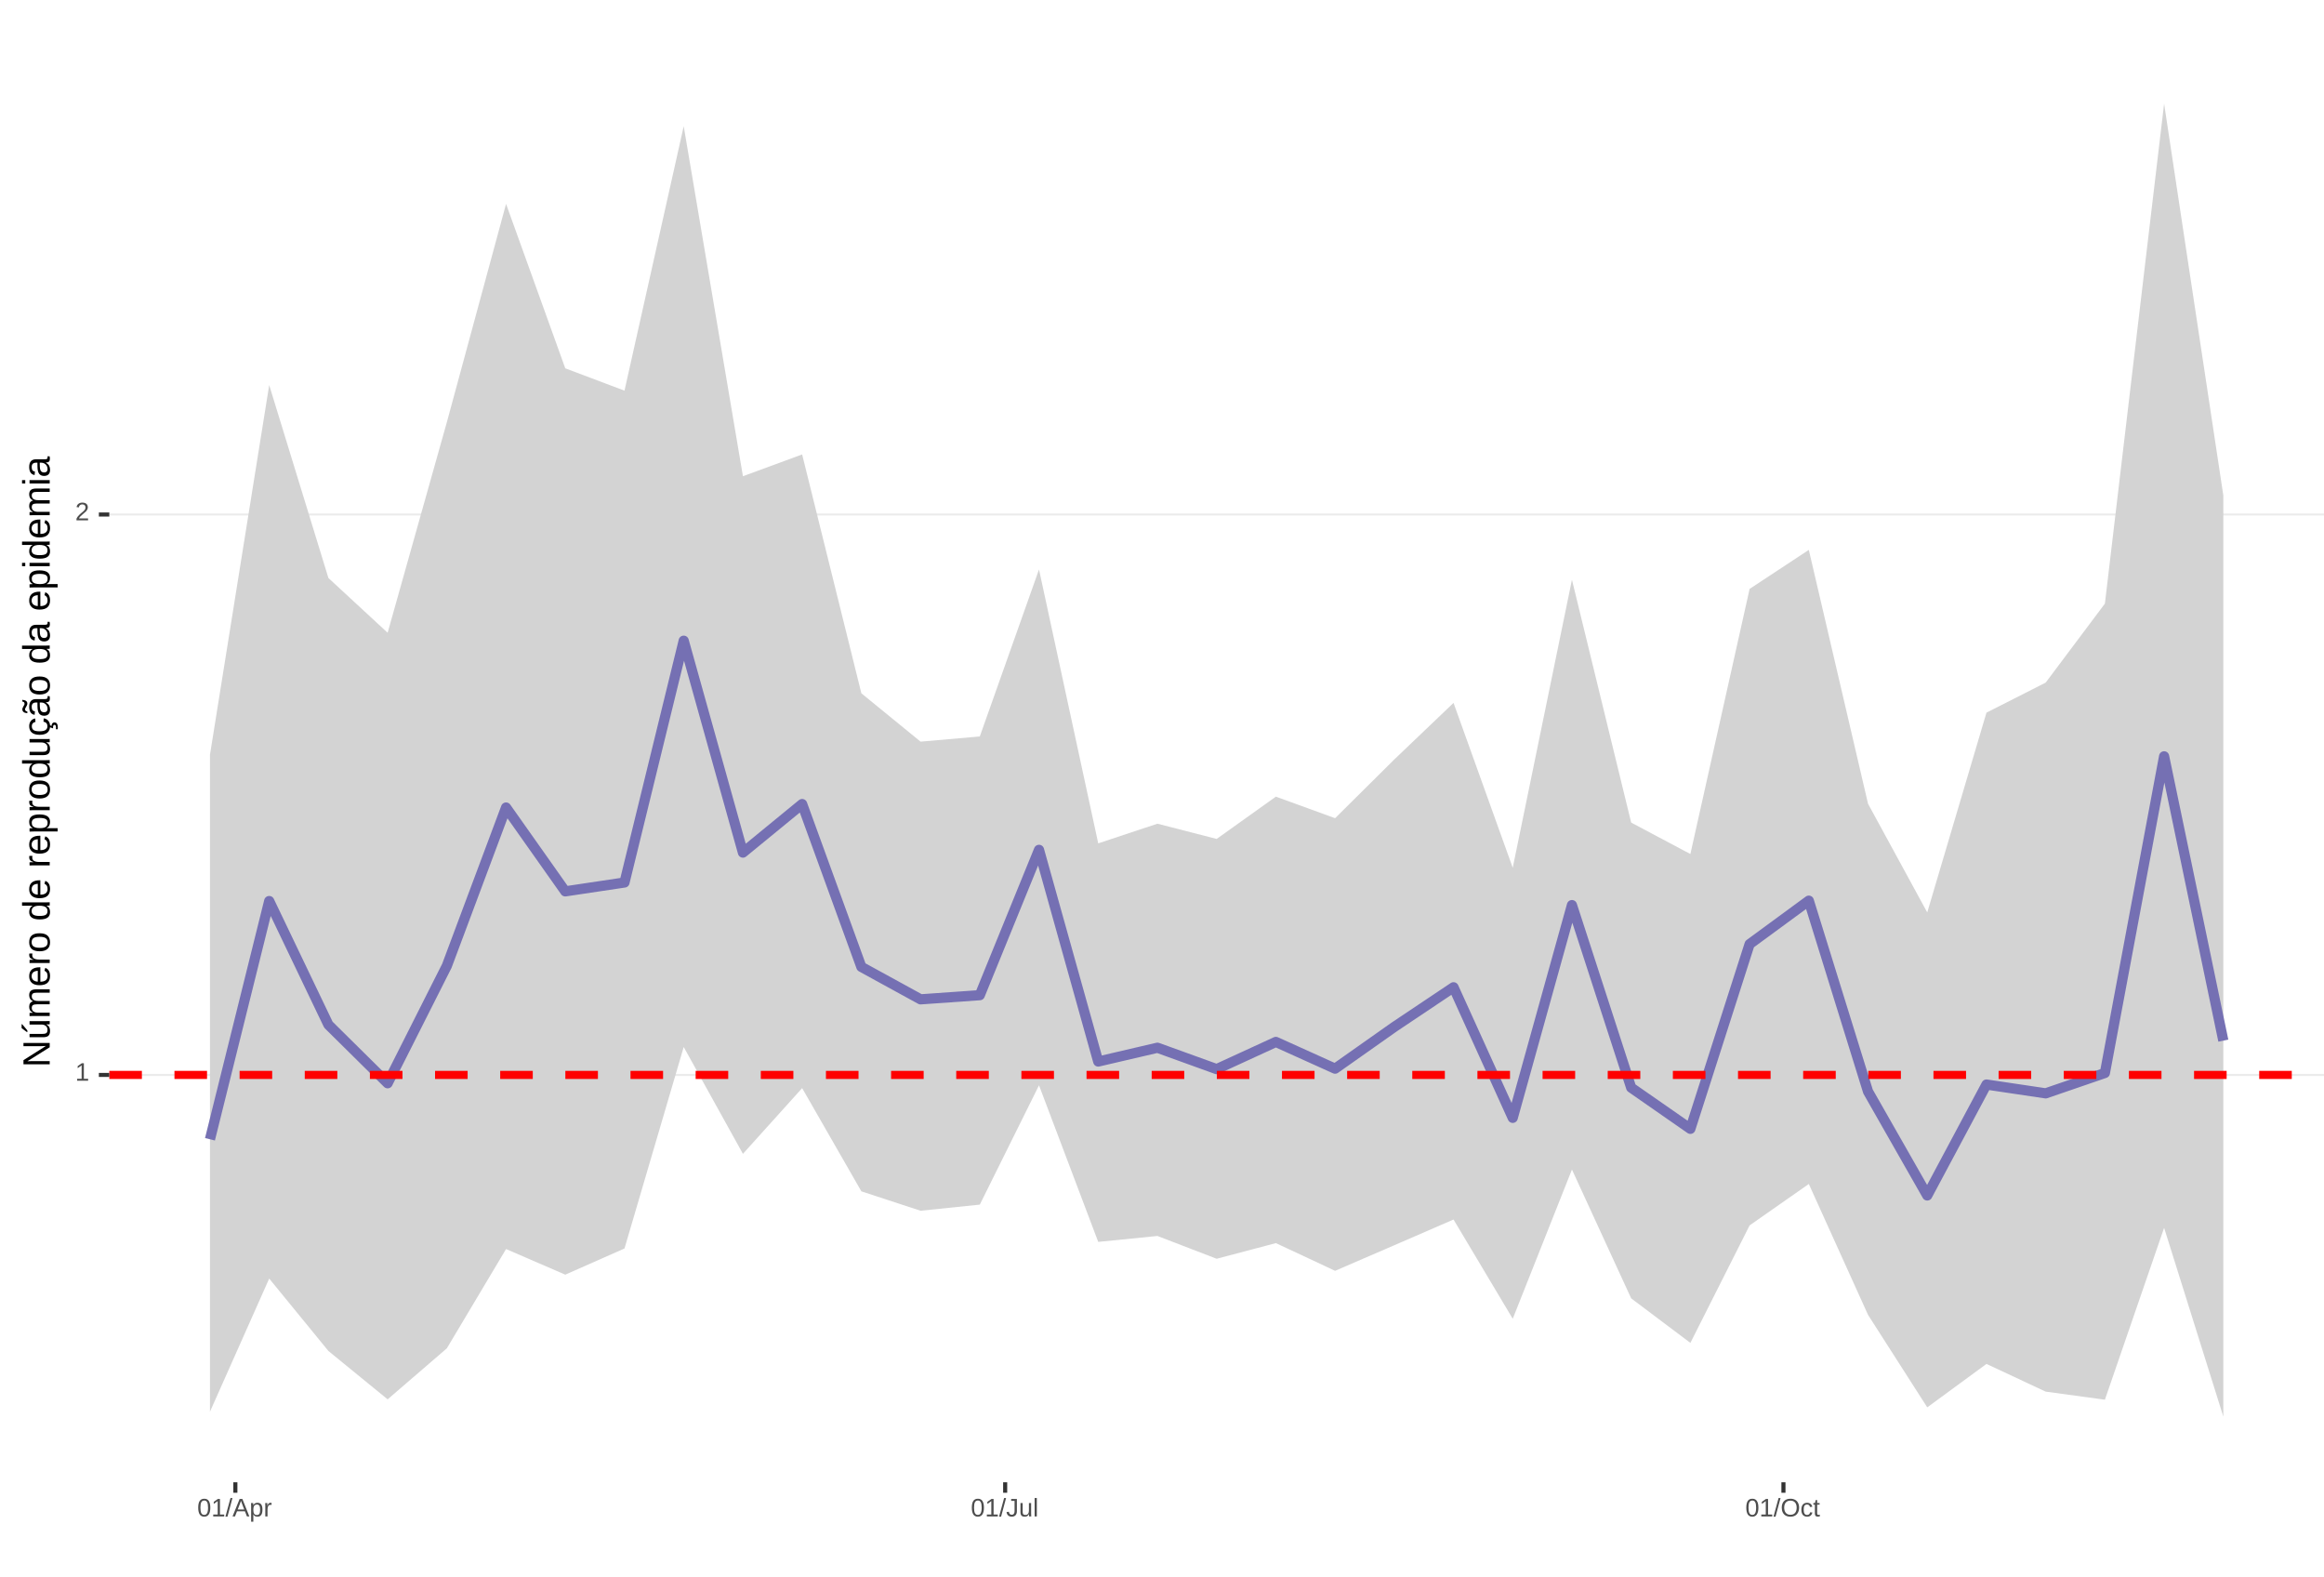
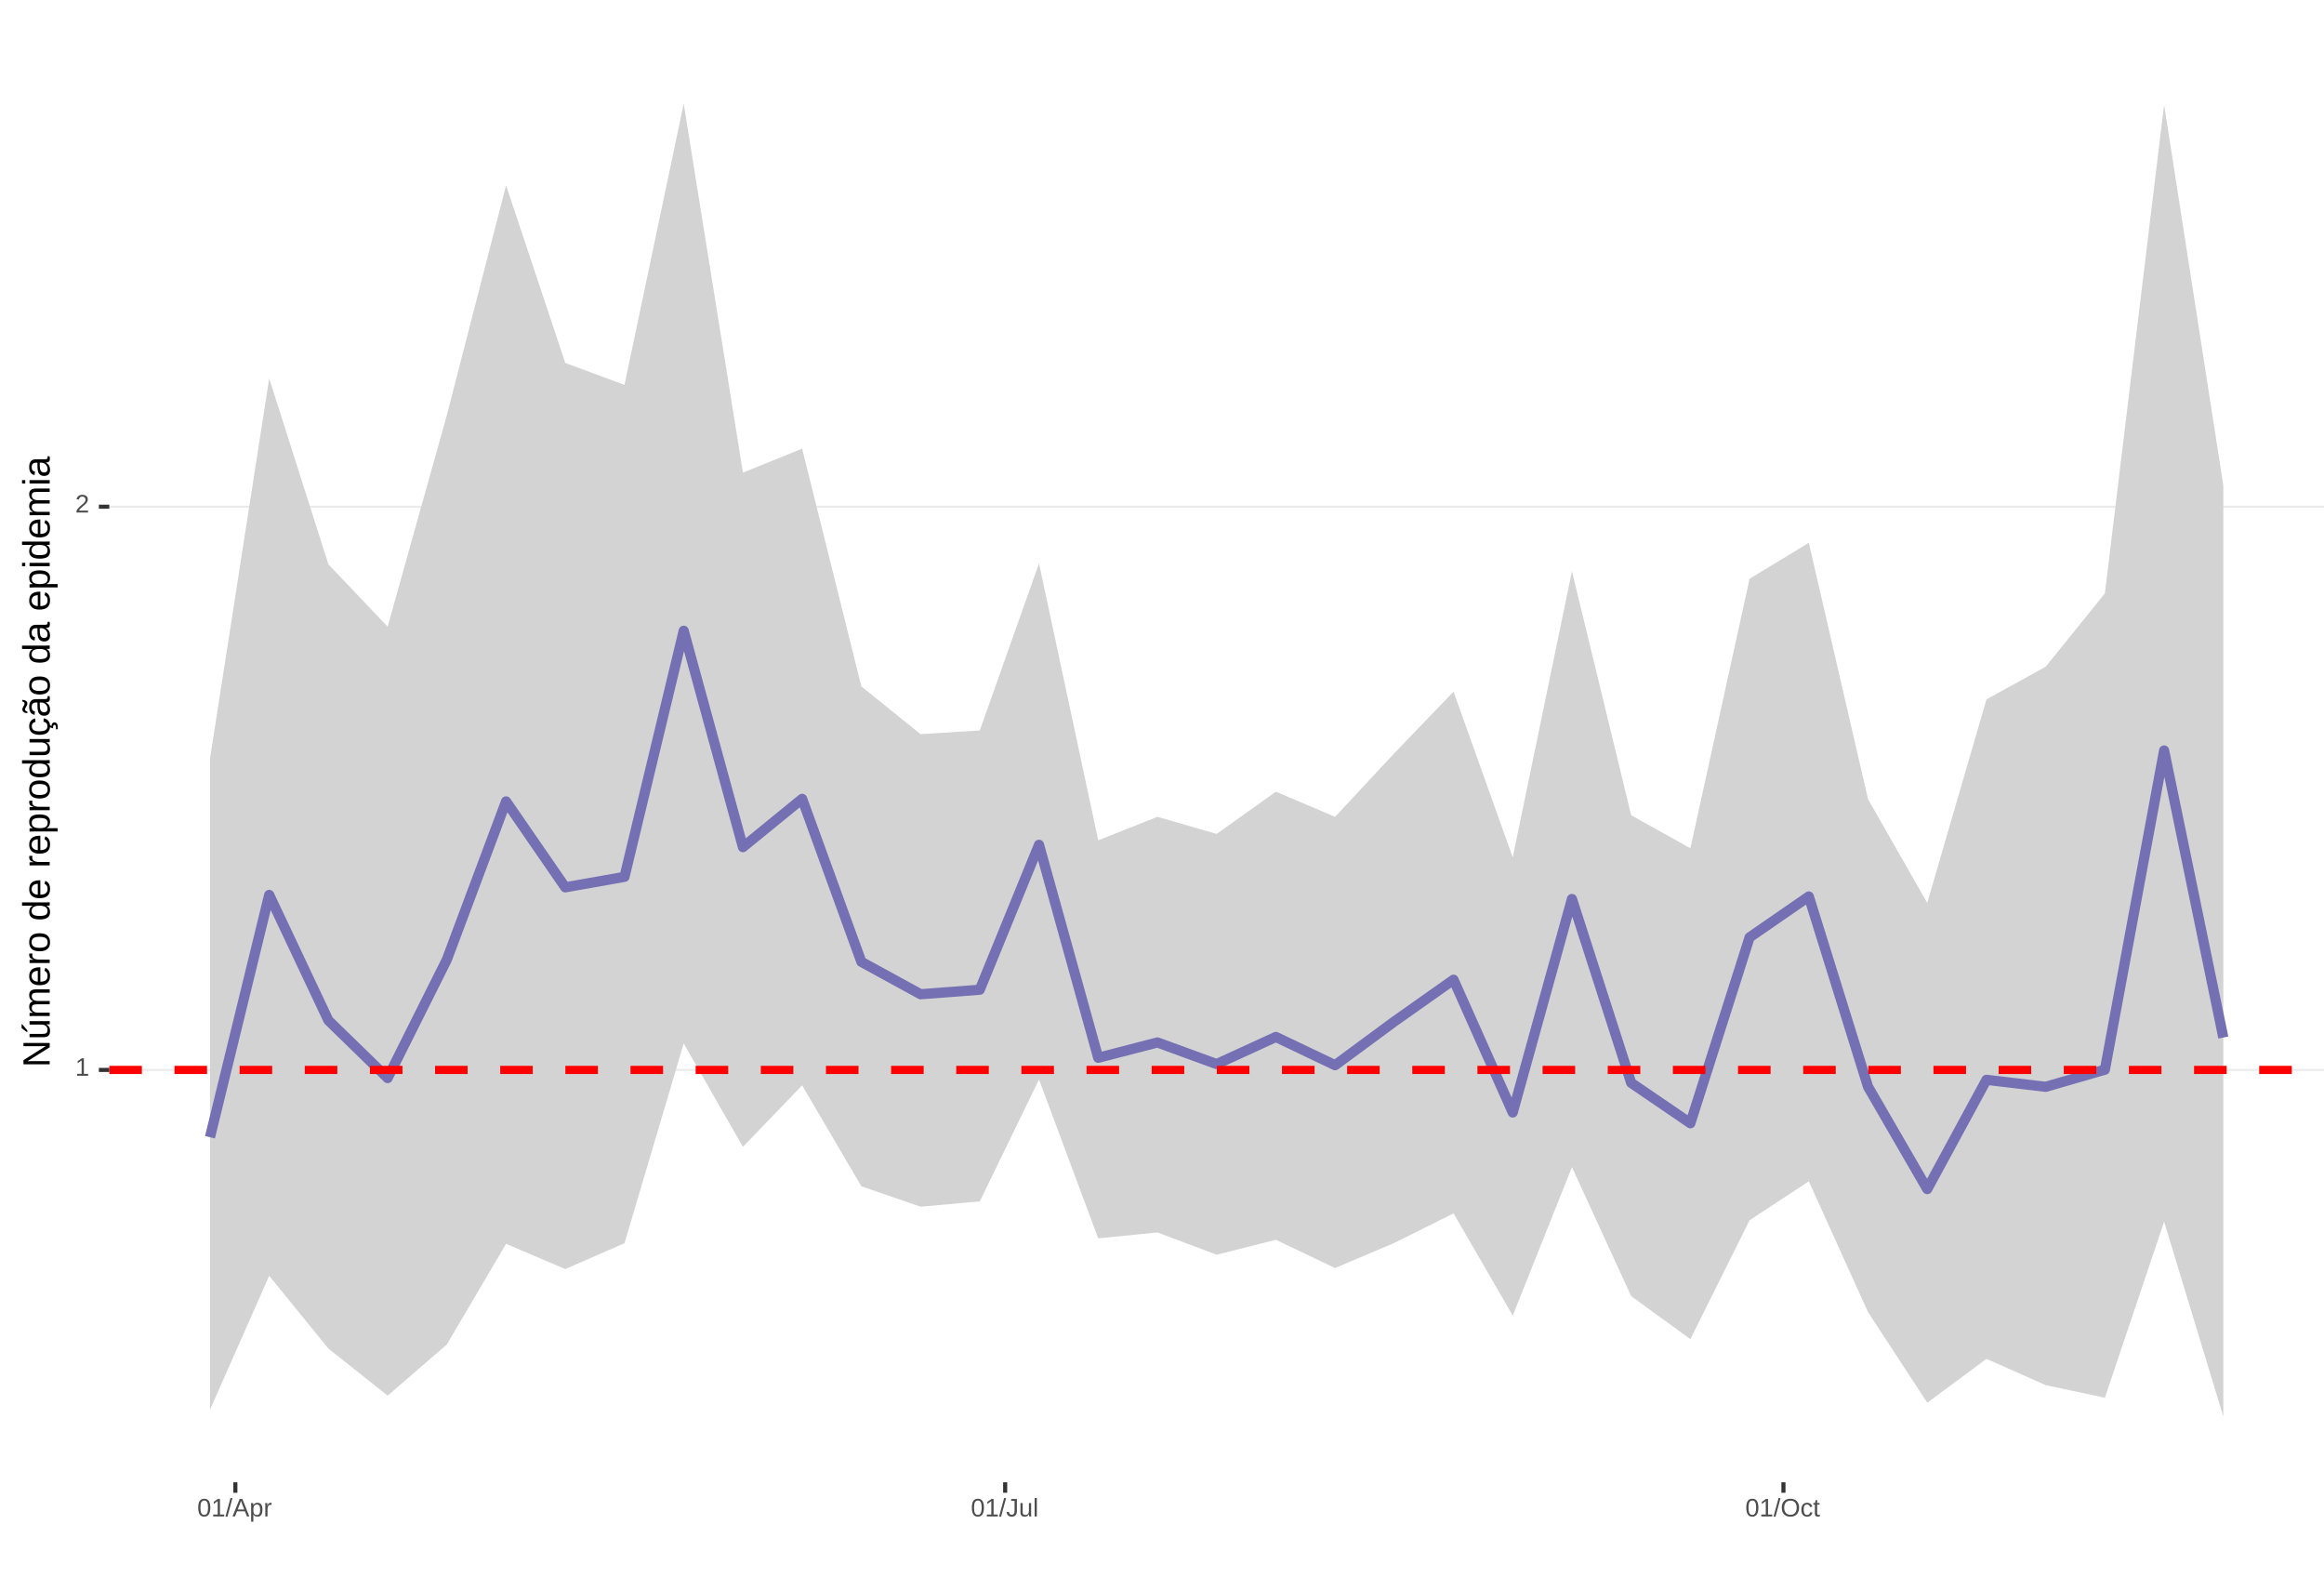
<svg xmlns="http://www.w3.org/2000/svg" xmlns:xlink="http://www.w3.org/1999/xlink" width="609pt" height="413pt" viewBox="0 0 609 413" version="1.1">
  <defs>
    <g>
      <symbol overflow="visible" id="glyph0-0">
        <path style="stroke:none;" d="M 0.672 -4.578 L 4.328 -4.578 L 4.328 0 L 0.672 0 Z M 0.906 -4.328 L 0.906 -0.25 L 4.078 -0.25 L 4.078 -4.328 Z M 0.906 -4.328 " />
      </symbol>
      <symbol overflow="visible" id="glyph0-1">
        <path style="stroke:none;" d="M 0.5 0 L 0.5 -0.5 L 1.672 -0.5 L 1.672 -4.016 L 0.641 -3.281 L 0.641 -3.828 L 1.719 -4.578 L 2.266 -4.578 L 2.266 -0.5 L 3.375 -0.5 L 3.375 0 Z M 0.5 0 " />
      </symbol>
      <symbol overflow="visible" id="glyph0-2">
        <path style="stroke:none;" d="M 0.328 0 L 0.328 -0.406 C 0.441 -0.664 0.578 -0.891 0.734 -1.078 C 0.898 -1.273 1.066 -1.453 1.234 -1.609 C 1.41 -1.766 1.582 -1.91 1.75 -2.047 C 1.926 -2.18 2.082 -2.316 2.219 -2.453 C 2.363 -2.586 2.477 -2.727 2.562 -2.875 C 2.645 -3.02 2.688 -3.188 2.688 -3.375 C 2.688 -3.625 2.613 -3.816 2.469 -3.953 C 2.32 -4.098 2.117 -4.172 1.859 -4.172 C 1.609 -4.172 1.398 -4.102 1.234 -3.969 C 1.078 -3.832 0.984 -3.641 0.953 -3.391 L 0.359 -3.453 C 0.398 -3.816 0.555 -4.102 0.828 -4.312 C 1.098 -4.531 1.441 -4.641 1.859 -4.641 C 2.316 -4.641 2.672 -4.531 2.922 -4.312 C 3.172 -4.102 3.297 -3.797 3.297 -3.391 C 3.297 -3.211 3.254 -3.035 3.172 -2.859 C 3.086 -2.68 2.969 -2.504 2.812 -2.328 C 2.656 -2.16 2.348 -1.891 1.891 -1.516 C 1.641 -1.316 1.441 -1.133 1.297 -0.969 C 1.148 -0.801 1.047 -0.645 0.984 -0.5 L 3.359 -0.5 L 3.359 0 Z M 0.328 0 " />
      </symbol>
      <symbol overflow="visible" id="glyph0-3">
        <path style="stroke:none;" d="M 3.438 -2.297 C 3.438 -1.523 3.301 -0.938 3.031 -0.531 C 2.758 -0.133 2.363 0.062 1.844 0.062 C 1.312 0.062 0.914 -0.133 0.656 -0.531 C 0.395 -0.938 0.266 -1.523 0.266 -2.297 C 0.266 -3.078 0.391 -3.66 0.641 -4.047 C 0.898 -4.441 1.305 -4.641 1.859 -4.641 C 2.398 -4.641 2.797 -4.441 3.047 -4.047 C 3.305 -3.648 3.438 -3.066 3.438 -2.297 Z M 2.844 -2.297 C 2.844 -2.953 2.766 -3.426 2.609 -3.719 C 2.461 -4.02 2.211 -4.172 1.859 -4.172 C 1.504 -4.172 1.242 -4.023 1.078 -3.734 C 0.922 -3.441 0.844 -2.961 0.844 -2.297 C 0.844 -1.641 0.922 -1.16 1.078 -0.859 C 1.242 -0.555 1.5 -0.406 1.844 -0.406 C 2.188 -0.406 2.438 -0.555 2.594 -0.859 C 2.758 -1.172 2.844 -1.648 2.844 -2.297 Z M 2.844 -2.297 " />
      </symbol>
      <symbol overflow="visible" id="glyph0-4">
        <path style="stroke:none;" d="M 0 0.062 L 1.328 -4.828 L 1.844 -4.828 L 0.531 0.062 Z M 0 0.062 " />
      </symbol>
      <symbol overflow="visible" id="glyph0-5">
        <path style="stroke:none;" d="M 3.797 0 L 3.266 -1.344 L 1.188 -1.344 L 0.656 0 L 0.016 0 L 1.875 -4.578 L 2.594 -4.578 L 4.422 0 Z M 2.219 -4.109 L 2.203 -4.016 C 2.141 -3.836 2.055 -3.609 1.953 -3.328 L 1.375 -1.828 L 3.078 -1.828 L 2.5 -3.328 C 2.438 -3.484 2.375 -3.656 2.312 -3.844 Z M 2.219 -4.109 " />
      </symbol>
      <symbol overflow="visible" id="glyph0-6">
        <path style="stroke:none;" d="M 3.422 -1.781 C 3.422 -0.551 2.988 0.062 2.125 0.062 C 1.582 0.062 1.219 -0.141 1.031 -0.547 L 1.016 -0.547 C 1.023 -0.523 1.031 -0.344 1.031 0 L 1.031 1.375 L 0.453 1.375 L 0.453 -2.797 C 0.453 -3.16 0.441 -3.398 0.422 -3.516 L 1 -3.516 C 1 -3.504 1 -3.473 1 -3.422 C 1.008 -3.367 1.016 -3.285 1.016 -3.172 C 1.023 -3.066 1.031 -2.992 1.031 -2.953 L 1.047 -2.953 C 1.148 -3.172 1.285 -3.328 1.453 -3.422 C 1.617 -3.523 1.844 -3.578 2.125 -3.578 C 2.562 -3.578 2.883 -3.43 3.094 -3.141 C 3.312 -2.848 3.422 -2.395 3.422 -1.781 Z M 2.812 -1.766 C 2.812 -2.254 2.742 -2.602 2.609 -2.812 C 2.473 -3.02 2.266 -3.125 1.984 -3.125 C 1.742 -3.125 1.555 -3.07 1.422 -2.969 C 1.297 -2.875 1.195 -2.723 1.125 -2.516 C 1.062 -2.316 1.031 -2.051 1.031 -1.719 C 1.031 -1.258 1.102 -0.922 1.25 -0.703 C 1.395 -0.484 1.633 -0.375 1.969 -0.375 C 2.258 -0.375 2.473 -0.477 2.609 -0.688 C 2.742 -0.895 2.812 -1.254 2.812 -1.766 Z M 2.812 -1.766 " />
      </symbol>
      <symbol overflow="visible" id="glyph0-7">
        <path style="stroke:none;" d="M 0.469 0 L 0.469 -2.703 C 0.469 -2.941 0.457 -3.211 0.438 -3.516 L 1 -3.516 C 1.008 -3.117 1.016 -2.879 1.016 -2.797 L 1.031 -2.797 C 1.125 -3.098 1.227 -3.301 1.344 -3.406 C 1.469 -3.52 1.645 -3.578 1.875 -3.578 C 1.945 -3.578 2.023 -3.566 2.109 -3.547 L 2.109 -3.016 C 2.023 -3.035 1.922 -3.047 1.797 -3.047 C 1.555 -3.047 1.367 -2.941 1.234 -2.734 C 1.109 -2.523 1.047 -2.223 1.047 -1.828 L 1.047 0 Z M 0.469 0 " />
      </symbol>
      <symbol overflow="visible" id="glyph0-8">
        <path style="stroke:none;" d="M 1.484 0.062 C 0.711 0.062 0.254 -0.336 0.109 -1.141 L 0.719 -1.234 C 0.75 -0.984 0.832 -0.785 0.969 -0.641 C 1.113 -0.504 1.285 -0.438 1.484 -0.438 C 1.711 -0.438 1.891 -0.516 2.016 -0.672 C 2.148 -0.828 2.219 -1.055 2.219 -1.359 L 2.219 -4.078 L 1.328 -4.078 L 1.328 -4.578 L 2.828 -4.578 L 2.828 -1.359 C 2.828 -0.922 2.707 -0.57 2.469 -0.312 C 2.227 -0.062 1.898 0.062 1.484 0.062 Z M 1.484 0.062 " />
      </symbol>
      <symbol overflow="visible" id="glyph0-9">
        <path style="stroke:none;" d="M 1.016 -3.516 L 1.016 -1.281 C 1.016 -1.051 1.035 -0.875 1.078 -0.75 C 1.129 -0.625 1.203 -0.531 1.297 -0.469 C 1.398 -0.414 1.551 -0.391 1.75 -0.391 C 2.031 -0.391 2.25 -0.484 2.406 -0.672 C 2.57 -0.867 2.656 -1.141 2.656 -1.484 L 2.656 -3.516 L 3.234 -3.516 L 3.234 -0.75 C 3.234 -0.344 3.242 -0.094 3.266 0 L 2.703 0 C 2.703 -0.008 2.703 -0.035 2.703 -0.078 C 2.703 -0.129 2.695 -0.188 2.688 -0.25 C 2.688 -0.312 2.688 -0.426 2.688 -0.594 L 2.672 -0.594 C 2.535 -0.352 2.379 -0.18 2.203 -0.078 C 2.023 0.016 1.805 0.062 1.547 0.062 C 1.16 0.062 0.879 -0.031 0.703 -0.219 C 0.523 -0.414 0.438 -0.734 0.438 -1.172 L 0.438 -3.516 Z M 1.016 -3.516 " />
      </symbol>
      <symbol overflow="visible" id="glyph0-10">
        <path style="stroke:none;" d="M 0.453 0 L 0.453 -4.828 L 1.031 -4.828 L 1.031 0 Z M 0.453 0 " />
      </symbol>
      <symbol overflow="visible" id="glyph0-11">
        <path style="stroke:none;" d="M 4.859 -2.312 C 4.859 -1.832 4.766 -1.41 4.578 -1.047 C 4.398 -0.691 4.141 -0.414 3.797 -0.219 C 3.453 -0.031 3.047 0.062 2.578 0.062 C 2.109 0.062 1.703 -0.031 1.359 -0.219 C 1.023 -0.406 0.766 -0.68 0.578 -1.047 C 0.398 -1.41 0.312 -1.832 0.312 -2.312 C 0.312 -3.039 0.508 -3.609 0.906 -4.016 C 1.312 -4.43 1.875 -4.641 2.594 -4.641 C 3.062 -4.641 3.461 -4.547 3.797 -4.359 C 4.141 -4.18 4.398 -3.914 4.578 -3.562 C 4.766 -3.207 4.859 -2.789 4.859 -2.312 Z M 4.219 -2.312 C 4.219 -2.883 4.078 -3.332 3.797 -3.656 C 3.516 -3.977 3.113 -4.141 2.594 -4.141 C 2.062 -4.141 1.656 -3.977 1.375 -3.656 C 1.094 -3.332 0.953 -2.883 0.953 -2.312 C 0.953 -1.738 1.094 -1.281 1.375 -0.938 C 1.664 -0.602 2.066 -0.438 2.578 -0.438 C 3.109 -0.438 3.516 -0.598 3.797 -0.922 C 4.078 -1.254 4.219 -1.719 4.219 -2.312 Z M 4.219 -2.312 " />
      </symbol>
      <symbol overflow="visible" id="glyph0-12">
        <path style="stroke:none;" d="M 0.891 -1.781 C 0.891 -1.312 0.961 -0.961 1.109 -0.734 C 1.254 -0.504 1.477 -0.391 1.781 -0.391 C 1.988 -0.391 2.16 -0.445 2.297 -0.562 C 2.441 -0.676 2.531 -0.848 2.562 -1.078 L 3.156 -1.047 C 3.102 -0.711 2.957 -0.441 2.719 -0.234 C 2.477 -0.035 2.172 0.062 1.797 0.062 C 1.305 0.062 0.93 -0.094 0.672 -0.406 C 0.41 -0.719 0.281 -1.172 0.281 -1.766 C 0.281 -2.359 0.41 -2.805 0.672 -3.109 C 0.93 -3.422 1.305 -3.578 1.797 -3.578 C 2.148 -3.578 2.445 -3.484 2.688 -3.297 C 2.926 -3.109 3.078 -2.852 3.141 -2.531 L 2.531 -2.484 C 2.5 -2.68 2.422 -2.836 2.297 -2.953 C 2.172 -3.066 2 -3.125 1.781 -3.125 C 1.469 -3.125 1.238 -3.02 1.094 -2.812 C 0.957 -2.602 0.891 -2.258 0.891 -1.781 Z M 0.891 -1.781 " />
      </symbol>
      <symbol overflow="visible" id="glyph0-13">
        <path style="stroke:none;" d="M 1.797 -0.031 C 1.609 0.02 1.41 0.047 1.203 0.047 C 0.734 0.047 0.5 -0.219 0.5 -0.75 L 0.5 -3.094 L 0.094 -3.094 L 0.094 -3.516 L 0.531 -3.516 L 0.703 -4.297 L 1.094 -4.297 L 1.094 -3.516 L 1.734 -3.516 L 1.734 -3.094 L 1.094 -3.094 L 1.094 -0.875 C 1.094 -0.707 1.117 -0.586 1.172 -0.516 C 1.223 -0.441 1.32 -0.406 1.469 -0.406 C 1.539 -0.406 1.648 -0.422 1.797 -0.453 Z M 1.797 -0.031 " />
      </symbol>
      <symbol overflow="visible" id="glyph1-0">
        <path style="stroke:none;" d="M -6.875 -1 L -6.875 -6.5 L 0 -6.5 L 0 -1 Z M -6.516 -1.375 L -0.375 -1.375 L -0.375 -6.125 L -6.516 -6.125 Z M -6.516 -1.375 " />
      </symbol>
      <symbol overflow="visible" id="glyph1-1">
        <path style="stroke:none;" d="M 0 -5.281 L -5.859 -1.609 L -5.391 -1.625 L -4.578 -1.656 L 0 -1.656 L 0 -0.828 L -6.875 -0.828 L -6.875 -1.906 L -0.984 -5.625 C -1.617 -5.582 -2.082 -5.562 -2.375 -5.562 L -6.875 -5.562 L -6.875 -6.406 L 0 -6.406 Z M 0 -5.281 " />
      </symbol>
      <symbol overflow="visible" id="glyph1-2">
        <path style="stroke:none;" d="M -5.281 -1.562 L -1.938 -1.562 C -1.582 -1.562 -1.305 -1.594 -1.109 -1.656 C -0.922 -1.727 -0.785 -1.836 -0.703 -1.984 C -0.617 -2.141 -0.578 -2.363 -0.578 -2.656 C -0.578 -3.07 -0.723 -3.398 -1.016 -3.641 C -1.305 -3.891 -1.707 -4.016 -2.219 -4.016 L -5.281 -4.016 L -5.281 -4.906 L -1.125 -4.906 C -0.508 -4.906 -0.133 -4.91 0 -4.922 L 0 -4.094 C -0.02 -4.094 -0.062 -4.086 -0.125 -4.078 C -0.195 -4.078 -0.281 -4.07 -0.375 -4.062 C -0.469 -4.062 -0.645 -4.062 -0.906 -4.062 L -0.906 -4.047 C -0.539 -3.848 -0.281 -3.613 -0.125 -3.344 C 0.02 -3.082 0.094 -2.754 0.094 -2.359 C 0.094 -1.773 -0.047 -1.348 -0.328 -1.078 C -0.617 -0.816 -1.098 -0.688 -1.766 -0.688 L -5.281 -0.688 Z M -5.859 -2.031 L -5.969 -2.031 L -7.359 -3.078 L -7.359 -4.094 L -7.219 -4.094 L -5.859 -2.484 Z M -5.859 -2.031 " />
      </symbol>
      <symbol overflow="visible" id="glyph1-3">
        <path style="stroke:none;" d="M 0 -3.75 L -3.344 -3.75 C -3.852 -3.75 -4.207 -3.676 -4.406 -3.531 C -4.602 -3.395 -4.703 -3.145 -4.703 -2.781 C -4.703 -2.406 -4.555 -2.109 -4.266 -1.891 C -3.984 -1.672 -3.582 -1.562 -3.062 -1.562 L 0 -1.562 L 0 -0.688 L -4.156 -0.688 C -4.77 -0.688 -5.145 -0.68 -5.281 -0.672 L -5.281 -1.5 C -5.27 -1.5 -5.227 -1.5 -5.156 -1.5 C -5.082 -1.508 -5 -1.516 -4.906 -1.516 C -4.812 -1.523 -4.633 -1.531 -4.375 -1.531 L -4.375 -1.547 C -4.75 -1.734 -5.008 -1.945 -5.156 -2.188 C -5.301 -2.438 -5.375 -2.738 -5.375 -3.094 C -5.375 -3.488 -5.297 -3.801 -5.141 -4.031 C -4.984 -4.27 -4.727 -4.438 -4.375 -4.531 L -4.375 -4.547 C -4.727 -4.723 -4.984 -4.941 -5.141 -5.203 C -5.297 -5.461 -5.375 -5.773 -5.375 -6.141 C -5.375 -6.672 -5.227 -7.055 -4.938 -7.297 C -4.656 -7.547 -4.18 -7.672 -3.516 -7.672 L 0 -7.672 L 0 -6.797 L -3.344 -6.797 C -3.852 -6.797 -4.207 -6.723 -4.406 -6.578 C -4.602 -6.441 -4.703 -6.191 -4.703 -5.828 C -4.703 -5.453 -4.555 -5.156 -4.266 -4.938 C -3.984 -4.727 -3.582 -4.625 -3.062 -4.625 L 0 -4.625 Z M 0 -3.75 " />
      </symbol>
      <symbol overflow="visible" id="glyph1-4">
        <path style="stroke:none;" d="M -2.453 -1.344 C -1.848 -1.344 -1.379 -1.469 -1.047 -1.719 C -0.723 -1.969 -0.562 -2.336 -0.562 -2.828 C -0.562 -3.203 -0.633 -3.504 -0.781 -3.734 C -0.938 -3.961 -1.133 -4.117 -1.375 -4.203 L -1.156 -4.969 C -0.32 -4.656 0.094 -3.941 0.094 -2.828 C 0.094 -2.047 -0.133 -1.445 -0.594 -1.031 C -1.062 -0.625 -1.754 -0.422 -2.672 -0.422 C -3.547 -0.422 -4.211 -0.625 -4.672 -1.031 C -5.141 -1.445 -5.375 -2.031 -5.375 -2.781 C -5.375 -4.344 -4.441 -5.125 -2.578 -5.125 L -2.453 -5.125 Z M -3.125 -4.203 C -3.688 -4.16 -4.094 -4.02 -4.344 -3.781 C -4.602 -3.551 -4.734 -3.219 -4.734 -2.781 C -4.734 -2.352 -4.586 -2.016 -4.297 -1.766 C -4.016 -1.516 -3.625 -1.379 -3.125 -1.359 Z M -3.125 -4.203 " />
      </symbol>
      <symbol overflow="visible" id="glyph1-5">
        <path style="stroke:none;" d="M 0 -0.688 L -4.047 -0.688 C -4.422 -0.688 -4.832 -0.68 -5.281 -0.672 L -5.281 -1.5 C -4.688 -1.52 -4.328 -1.531 -4.203 -1.531 L -4.203 -1.547 C -4.66 -1.691 -4.969 -1.852 -5.125 -2.031 C -5.289 -2.219 -5.375 -2.477 -5.375 -2.812 C -5.375 -2.926 -5.359 -3.047 -5.328 -3.172 L -4.531 -3.172 C -4.562 -3.047 -4.578 -2.891 -4.578 -2.703 C -4.578 -2.336 -4.422 -2.055 -4.109 -1.859 C -3.797 -1.672 -3.344 -1.578 -2.75 -1.578 L 0 -1.578 Z M 0 -0.688 " />
      </symbol>
      <symbol overflow="visible" id="glyph1-6">
        <path style="stroke:none;" d="M -2.641 -5.141 C -1.723 -5.141 -1.035 -4.938 -0.578 -4.531 C -0.129 -4.125 0.094 -3.535 0.094 -2.766 C 0.094 -1.992 -0.141 -1.41 -0.609 -1.016 C -1.078 -0.617 -1.754 -0.422 -2.641 -0.422 C -4.461 -0.422 -5.375 -1.207 -5.375 -2.781 C -5.375 -3.594 -5.148 -4.188 -4.703 -4.562 C -4.266 -4.945 -3.578 -5.141 -2.641 -5.141 Z M -2.641 -4.219 C -3.367 -4.219 -3.898 -4.109 -4.234 -3.891 C -4.566 -3.672 -4.734 -3.305 -4.734 -2.797 C -4.734 -2.285 -4.562 -1.914 -4.219 -1.688 C -3.883 -1.457 -3.359 -1.344 -2.641 -1.344 C -1.953 -1.344 -1.43 -1.453 -1.078 -1.672 C -0.723 -1.898 -0.547 -2.258 -0.547 -2.75 C -0.547 -3.281 -0.711 -3.656 -1.047 -3.875 C -1.391 -4.102 -1.922 -4.219 -2.641 -4.219 Z M -2.641 -4.219 " />
      </symbol>
      <symbol overflow="visible" id="glyph1-7">
        <path style="stroke:none;" d="" />
      </symbol>
      <symbol overflow="visible" id="glyph1-8">
        <path style="stroke:none;" d="M -0.844 -4.016 C -0.508 -3.848 -0.27 -3.629 -0.125 -3.359 C 0.02 -3.086 0.094 -2.754 0.094 -2.359 C 0.094 -1.691 -0.129 -1.203 -0.578 -0.891 C -1.023 -0.578 -1.707 -0.422 -2.625 -0.422 C -4.457 -0.422 -5.375 -1.066 -5.375 -2.359 C -5.375 -2.766 -5.301 -3.098 -5.156 -3.359 C -5.008 -3.629 -4.781 -3.848 -4.469 -4.016 L -7.25 -4.016 L -7.25 -4.891 L -1.094 -4.891 C -0.539 -4.891 -0.176 -4.898 0 -4.922 L 0 -4.078 C -0.051 -4.066 -0.172 -4.055 -0.359 -4.047 C -0.547 -4.035 -0.707 -4.031 -0.844 -4.031 Z M -2.641 -1.344 C -1.898 -1.344 -1.367 -1.438 -1.047 -1.625 C -0.734 -1.82 -0.578 -2.145 -0.578 -2.594 C -0.578 -3.082 -0.75 -3.441 -1.094 -3.672 C -1.438 -3.898 -1.973 -4.016 -2.703 -4.016 C -3.398 -4.016 -3.91 -3.898 -4.234 -3.672 C -4.566 -3.441 -4.734 -3.082 -4.734 -2.594 C -4.734 -2.156 -4.566 -1.836 -4.234 -1.641 C -3.91 -1.441 -3.379 -1.344 -2.641 -1.344 Z M -2.641 -1.344 " />
      </symbol>
      <symbol overflow="visible" id="glyph1-9">
        <path style="stroke:none;" d="M -2.672 -5.141 C -0.828 -5.141 0.094 -4.492 0.094 -3.203 C 0.094 -2.391 -0.211 -1.844 -0.828 -1.562 L -0.828 -1.531 C -0.797 -1.539 -0.516 -1.547 0.016 -1.547 L 2.078 -1.547 L 2.078 -0.672 L -4.203 -0.672 C -4.742 -0.672 -5.102 -0.66 -5.281 -0.641 L -5.281 -1.5 C -5.27 -1.5 -5.223 -1.5 -5.141 -1.5 C -5.066 -1.508 -4.945 -1.52 -4.781 -1.531 C -4.613 -1.539 -4.5 -1.547 -4.438 -1.547 L -4.438 -1.562 C -4.758 -1.719 -4.992 -1.922 -5.141 -2.172 C -5.297 -2.43 -5.375 -2.773 -5.375 -3.203 C -5.375 -3.848 -5.156 -4.332 -4.719 -4.656 C -4.281 -4.977 -3.598 -5.141 -2.672 -5.141 Z M -2.641 -4.219 C -3.379 -4.219 -3.906 -4.117 -4.219 -3.922 C -4.539 -3.723 -4.703 -3.406 -4.703 -2.969 C -4.703 -2.625 -4.629 -2.352 -4.484 -2.156 C -4.336 -1.957 -4.109 -1.805 -3.797 -1.703 C -3.484 -1.598 -3.078 -1.547 -2.578 -1.547 C -1.879 -1.547 -1.363 -1.656 -1.031 -1.875 C -0.707 -2.102 -0.547 -2.469 -0.547 -2.969 C -0.547 -3.406 -0.707 -3.723 -1.031 -3.922 C -1.352 -4.117 -1.891 -4.219 -2.641 -4.219 Z M -2.641 -4.219 " />
      </symbol>
      <symbol overflow="visible" id="glyph1-10">
        <path style="stroke:none;" d="M -5.281 -1.531 L -1.938 -1.531 C -1.582 -1.531 -1.305 -1.562 -1.109 -1.625 C -0.922 -1.695 -0.785 -1.805 -0.703 -1.953 C -0.617 -2.109 -0.578 -2.332 -0.578 -2.625 C -0.578 -3.039 -0.723 -3.367 -1.016 -3.609 C -1.305 -3.859 -1.707 -3.984 -2.219 -3.984 L -5.281 -3.984 L -5.281 -4.875 L -1.125 -4.875 C -0.508 -4.875 -0.133 -4.879 0 -4.891 L 0 -4.062 C -0.02 -4.062 -0.062 -4.055 -0.125 -4.047 C -0.195 -4.047 -0.281 -4.039 -0.375 -4.031 C -0.469 -4.031 -0.645 -4.031 -0.906 -4.031 L -0.906 -4.016 C -0.539 -3.816 -0.281 -3.582 -0.125 -3.312 C 0.02 -3.051 0.094 -2.723 0.094 -2.328 C 0.094 -1.742 -0.047 -1.316 -0.328 -1.047 C -0.617 -0.785 -1.098 -0.656 -1.766 -0.656 L -5.281 -0.656 Z M -5.281 -1.531 " />
      </symbol>
      <symbol overflow="visible" id="glyph1-11">
        <path style="stroke:none;" d="M -2.672 -1.344 C -1.961 -1.344 -1.438 -1.453 -1.094 -1.672 C -0.758 -1.891 -0.594 -2.223 -0.594 -2.672 C -0.594 -2.984 -0.676 -3.242 -0.844 -3.453 C -1.02 -3.672 -1.281 -3.801 -1.625 -3.844 L -1.578 -4.734 C -1.066 -4.672 -0.66 -4.457 -0.359 -4.094 C -0.055 -3.727 0.094 -3.266 0.094 -2.703 C 0.094 -1.961 -0.133 -1.395 -0.594 -1 C -1.062 -0.613 -1.742 -0.422 -2.641 -0.422 C -3.535 -0.422 -4.211 -0.613 -4.672 -1 C -5.141 -1.395 -5.375 -1.957 -5.375 -2.688 C -5.375 -3.227 -5.234 -3.676 -4.953 -4.031 C -4.68 -4.395 -4.297 -4.617 -3.797 -4.703 L -3.734 -3.797 C -4.023 -3.754 -4.254 -3.641 -4.422 -3.453 C -4.598 -3.266 -4.688 -3.004 -4.688 -2.672 C -4.688 -2.203 -4.531 -1.863 -4.219 -1.656 C -3.914 -1.445 -3.398 -1.344 -2.672 -1.344 Z M 1.234 -3.672 C 1.828 -3.672 2.125 -3.223 2.125 -2.328 C 2.125 -2.148 2.113 -2.004 2.094 -1.891 L 1.625 -1.891 C 1.645 -2.055 1.656 -2.195 1.656 -2.312 C 1.656 -2.789 1.52 -3.031 1.25 -3.031 C 1 -3.031 0.875 -2.812 0.875 -2.375 C 0.875 -2.238 0.879 -2.148 0.891 -2.109 L 0 -2.422 L 0 -2.938 L 0.484 -2.75 C 0.492 -3.062 0.566 -3.289 0.703 -3.438 C 0.836 -3.594 1.016 -3.672 1.234 -3.672 Z M 1.234 -3.672 " />
      </symbol>
      <symbol overflow="visible" id="glyph1-12">
        <path style="stroke:none;" d="M 0.094 -2.016 C 0.094 -1.484 -0.047 -1.082 -0.328 -0.812 C -0.609 -0.551 -0.988 -0.422 -1.469 -0.422 C -2.02 -0.422 -2.441 -0.598 -2.734 -0.953 C -3.023 -1.316 -3.18 -1.898 -3.203 -2.703 L -3.219 -3.891 L -3.516 -3.891 C -3.941 -3.891 -4.25 -3.797 -4.438 -3.609 C -4.625 -3.43 -4.719 -3.148 -4.719 -2.766 C -4.719 -2.367 -4.648 -2.078 -4.516 -1.891 C -4.379 -1.711 -4.164 -1.609 -3.875 -1.578 L -3.953 -0.656 C -4.898 -0.812 -5.375 -1.52 -5.375 -2.781 C -5.375 -3.445 -5.223 -3.945 -4.922 -4.281 C -4.617 -4.613 -4.18 -4.781 -3.609 -4.781 L -1.328 -4.781 C -1.066 -4.781 -0.867 -4.812 -0.734 -4.875 C -0.609 -4.945 -0.547 -5.082 -0.547 -5.281 C -0.547 -5.363 -0.555 -5.457 -0.578 -5.562 L -0.031 -5.562 C 0.02 -5.344 0.047 -5.117 0.047 -4.891 C 0.047 -4.555 -0.035 -4.316 -0.203 -4.172 C -0.379 -4.023 -0.648 -3.941 -1.016 -3.922 L -1.016 -3.891 C -0.609 -3.672 -0.32 -3.41 -0.156 -3.109 C 0.008 -2.805 0.094 -2.441 0.094 -2.016 Z M -0.562 -2.219 C -0.562 -2.539 -0.633 -2.828 -0.781 -3.078 C -0.926 -3.328 -1.125 -3.523 -1.375 -3.672 C -1.633 -3.816 -1.898 -3.891 -2.172 -3.891 L -2.609 -3.891 L -2.594 -2.938 C -2.582 -2.52 -2.535 -2.203 -2.453 -1.984 C -2.379 -1.773 -2.258 -1.613 -2.094 -1.5 C -1.938 -1.383 -1.723 -1.328 -1.453 -1.328 C -1.172 -1.328 -0.953 -1.406 -0.797 -1.562 C -0.641 -1.719 -0.562 -1.938 -0.562 -2.219 Z M -5.859 -3.609 C -5.859 -3.473 -5.891 -3.332 -5.953 -3.188 C -6.016 -3.051 -6.082 -2.922 -6.156 -2.797 C -6.227 -2.672 -6.297 -2.551 -6.359 -2.438 C -6.422 -2.32 -6.453 -2.211 -6.453 -2.109 C -6.453 -1.93 -6.398 -1.797 -6.297 -1.703 C -6.191 -1.617 -6.047 -1.562 -5.859 -1.531 L -5.859 -1.094 C -6.191 -1.125 -6.441 -1.176 -6.609 -1.25 C -6.785 -1.332 -6.922 -1.441 -7.016 -1.578 C -7.117 -1.711 -7.172 -1.879 -7.172 -2.078 C -7.172 -2.223 -7.141 -2.363 -7.078 -2.5 C -7.023 -2.633 -6.957 -2.766 -6.875 -2.891 C -6.801 -3.023 -6.734 -3.145 -6.672 -3.25 C -6.617 -3.363 -6.594 -3.473 -6.594 -3.578 C -6.594 -3.898 -6.785 -4.086 -7.172 -4.141 L -7.172 -4.594 C -6.691 -4.539 -6.352 -4.43 -6.156 -4.266 C -5.957 -4.098 -5.859 -3.879 -5.859 -3.609 Z M -5.859 -3.609 " />
      </symbol>
      <symbol overflow="visible" id="glyph1-13">
        <path style="stroke:none;" d="M 0.094 -2.016 C 0.094 -1.484 -0.047 -1.082 -0.328 -0.812 C -0.609 -0.551 -0.988 -0.422 -1.469 -0.422 C -2.02 -0.422 -2.441 -0.598 -2.734 -0.953 C -3.023 -1.316 -3.18 -1.898 -3.203 -2.703 L -3.219 -3.891 L -3.516 -3.891 C -3.941 -3.891 -4.25 -3.797 -4.438 -3.609 C -4.625 -3.43 -4.719 -3.148 -4.719 -2.766 C -4.719 -2.367 -4.648 -2.078 -4.516 -1.891 C -4.379 -1.711 -4.164 -1.609 -3.875 -1.578 L -3.953 -0.656 C -4.898 -0.812 -5.375 -1.52 -5.375 -2.781 C -5.375 -3.445 -5.223 -3.945 -4.922 -4.281 C -4.617 -4.613 -4.18 -4.781 -3.609 -4.781 L -1.328 -4.781 C -1.066 -4.781 -0.867 -4.812 -0.734 -4.875 C -0.609 -4.945 -0.547 -5.082 -0.547 -5.281 C -0.547 -5.363 -0.555 -5.457 -0.578 -5.562 L -0.031 -5.562 C 0.02 -5.344 0.047 -5.117 0.047 -4.891 C 0.047 -4.555 -0.035 -4.316 -0.203 -4.172 C -0.379 -4.023 -0.648 -3.941 -1.016 -3.922 L -1.016 -3.891 C -0.609 -3.672 -0.32 -3.41 -0.156 -3.109 C 0.008 -2.805 0.094 -2.441 0.094 -2.016 Z M -0.562 -2.219 C -0.562 -2.539 -0.633 -2.828 -0.781 -3.078 C -0.926 -3.328 -1.125 -3.523 -1.375 -3.672 C -1.633 -3.816 -1.898 -3.891 -2.172 -3.891 L -2.609 -3.891 L -2.594 -2.938 C -2.582 -2.52 -2.535 -2.203 -2.453 -1.984 C -2.379 -1.773 -2.258 -1.613 -2.094 -1.5 C -1.938 -1.383 -1.723 -1.328 -1.453 -1.328 C -1.172 -1.328 -0.953 -1.406 -0.797 -1.562 C -0.641 -1.719 -0.562 -1.938 -0.562 -2.219 Z M -0.562 -2.219 " />
      </symbol>
      <symbol overflow="visible" id="glyph1-14">
        <path style="stroke:none;" d="M -6.406 -0.672 L -7.25 -0.672 L -7.25 -1.547 L -6.406 -1.547 Z M 0 -0.672 L -5.281 -0.672 L -5.281 -1.547 L 0 -1.547 Z M 0 -0.672 " />
      </symbol>
    </g>
    <clipPath id="clip1">
      <path d="M 28.645 9.961 L 609 9.961 L 609 388.328 L 28.645 388.328 Z M 28.645 9.961 " />
    </clipPath>
    <clipPath id="clip2">
-       <path d="M 28.645 281 L 609 281 L 609 282 L 28.645 282 Z M 28.645 281 " />
+       <path d="M 28.645 280 L 609 280 L 609 281 L 28.645 281 Z M 28.645 280 " />
    </clipPath>
    <clipPath id="clip3">
-       <path d="M 28.645 134 L 609 134 L 609 136 L 28.645 136 Z M 28.645 134 " />
+       <path d="M 28.645 132 L 609 132 L 609 134 L 28.645 134 Z M 28.645 132 " />
    </clipPath>
    <clipPath id="clip4">
-       <path d="M 28.645 280 L 609 280 L 609 283 L 28.645 283 Z M 28.645 280 " />
+       <path d="M 28.645 279 L 609 279 L 609 282 L 28.645 282 Z M 28.645 279 " />
    </clipPath>
  </defs>
  <g id="surface157">
    <rect x="0" y="0" width="609" height="413" style="fill:rgb(100%,100%,100%);fill-opacity:1;stroke:none;" />
    <rect x="0" y="0" width="609" height="413" style="fill:rgb(100%,100%,100%);fill-opacity:1;stroke:none;" />
    <path style="fill:none;stroke-width:1.067;stroke-linecap:round;stroke-linejoin:round;stroke:rgb(100%,100%,100%);stroke-opacity:1;stroke-miterlimit:10;" d="M 0 413 L 609 413 L 609 0 L 0 0 Z M 0 413 " />
    <g clip-path="url(#clip1)" clip-rule="nonzero">
      <path style=" stroke:none;fill-rule:nonzero;fill:rgb(100%,100%,100%);fill-opacity:1;" d="M 28.645 388.328 L 609 388.328 L 609 9.961 L 28.645 9.961 Z M 28.645 388.328 " />
    </g>
    <g clip-path="url(#clip2)" clip-rule="nonzero">
-       <path style="fill:none;stroke-width:0.533;stroke-linecap:butt;stroke-linejoin:round;stroke:rgb(92.157%,92.157%,92.157%);stroke-opacity:1;stroke-miterlimit:10;" d="M 28.645 281.609 L 609 281.609 " />
+       <path style="fill:none;stroke-width:0.533;stroke-linecap:butt;stroke-linejoin:round;stroke:rgb(92.157%,92.157%,92.157%);stroke-opacity:1;stroke-miterlimit:10;" d="M 28.645 280.305 L 609 280.305 " />
    </g>
    <g clip-path="url(#clip3)" clip-rule="nonzero">
-       <path style="fill:none;stroke-width:0.533;stroke-linecap:butt;stroke-linejoin:round;stroke:rgb(92.157%,92.157%,92.157%);stroke-opacity:1;stroke-miterlimit:10;" d="M 28.645 134.793 L 609 134.793 " />
+       <path style="fill:none;stroke-width:0.533;stroke-linecap:butt;stroke-linejoin:round;stroke:rgb(92.157%,92.157%,92.157%);stroke-opacity:1;stroke-miterlimit:10;" d="M 28.645 132.75 L 609 132.75 " />
    </g>
-     <path style=" stroke:none;fill-rule:nonzero;fill:rgb(82.745%,82.745%,82.745%);fill-opacity:1;" d="M 55.023 197.727 L 70.543 100.883 L 86.059 151.426 L 101.578 165.77 L 117.094 110.621 L 132.613 53.418 L 148.129 96.492 L 163.648 102.344 L 179.164 33.066 L 194.684 124.762 L 210.199 119.055 L 225.719 181.633 L 241.234 194.297 L 256.754 192.941 L 272.27 149.188 L 287.789 220.945 L 303.305 215.793 L 318.824 219.785 L 334.34 208.707 L 349.859 214.355 L 365.375 198.961 L 380.895 184.145 L 396.41 227.336 L 411.926 151.883 L 427.445 215.5 L 442.961 223.738 L 458.48 154.285 L 473.996 144.062 L 489.516 210.574 L 505.031 239.039 L 520.551 186.699 L 536.066 178.832 L 551.586 158.133 L 567.102 27.16 L 582.621 129.816 L 582.621 371.129 L 567.102 321.664 L 551.586 366.695 L 536.066 364.582 L 520.551 357.324 L 505.031 368.699 L 489.516 344.473 L 473.996 310.18 L 458.48 321.035 L 442.961 351.812 L 427.445 340.145 L 411.926 306.398 L 396.41 345.492 L 380.895 319.492 L 365.375 326.23 L 349.859 332.93 L 334.34 325.672 L 318.824 329.773 L 303.305 323.801 L 287.789 325.352 L 272.27 284.332 L 256.754 315.59 L 241.234 317.195 L 225.719 312.109 L 210.199 285.066 L 194.684 302.285 L 179.164 274.297 L 163.648 327.078 L 148.129 333.941 L 132.613 327.223 L 117.094 353.238 L 101.578 366.602 L 86.059 353.934 L 70.543 334.961 L 55.023 369.836 Z M 55.023 197.727 " />
-     <path style="fill:none;stroke-width:2.667;stroke-linecap:butt;stroke-linejoin:round;stroke:rgb(45.882%,43.922%,70.196%);stroke-opacity:1;stroke-miterlimit:10;" d="M 55.023 298.469 L 70.543 236.055 L 86.059 268.461 L 101.578 283.797 L 117.094 253.039 L 132.613 211.555 L 148.129 233.52 L 163.648 231.199 L 179.164 167.852 L 194.684 223.363 L 210.199 210.648 L 225.719 253.309 L 241.234 261.809 L 256.754 260.719 L 272.27 222.645 L 287.789 278.102 L 303.305 274.488 L 318.824 280.094 L 334.34 272.965 L 349.859 279.973 L 365.375 269.031 L 380.895 258.645 L 396.41 292.855 L 411.926 237.121 L 427.445 284.941 L 442.961 295.734 L 458.48 247.344 L 473.996 235.961 L 489.516 285.965 L 505.031 313.191 L 520.551 284.129 L 536.066 286.438 L 551.586 281.105 L 567.102 198.145 L 582.621 272.629 " />
+     <path style=" stroke:none;fill-rule:nonzero;fill:rgb(82.745%,82.745%,82.745%);fill-opacity:1;" d="M 55.023 198.805 L 70.543 99.125 L 86.059 147.855 L 101.578 164.176 L 117.094 108.762 L 132.613 48.57 L 148.129 95.086 L 163.648 100.828 L 179.164 27.16 L 194.684 123.816 L 210.199 117.539 L 225.719 179.836 L 241.234 192.336 L 256.754 191.355 L 272.27 147.609 L 287.789 220.145 L 303.305 213.992 L 318.824 218.473 L 334.34 207.414 L 349.859 213.988 L 365.375 197.336 L 380.895 181.207 L 396.41 224.602 L 411.926 149.645 L 427.445 213.582 L 442.961 222.223 L 458.48 151.617 L 473.996 142.207 L 489.516 209.367 L 505.031 236.543 L 520.551 183.223 L 536.066 174.672 L 551.586 155.445 L 567.102 27.422 L 582.621 127.203 L 582.621 371.129 L 567.102 320.051 L 551.586 366.184 L 536.066 362.879 L 520.551 355.988 L 505.031 367.484 L 489.516 343.758 L 473.996 309.488 L 458.48 319.676 L 442.961 350.824 L 427.445 339.566 L 411.926 305.77 L 396.41 344.66 L 380.895 317.879 L 365.375 325.621 L 349.859 332.203 L 334.34 324.805 L 318.824 328.711 L 303.305 322.883 L 287.789 324.422 L 272.27 282.809 L 256.754 314.738 L 241.234 316.137 L 225.719 310.793 L 210.199 284.332 L 194.684 300.461 L 179.164 273.371 L 163.648 325.699 L 148.129 332.469 L 132.613 325.863 L 117.094 352.23 L 101.578 365.633 L 86.059 353.305 L 70.543 334.238 L 55.023 369.332 Z M 55.023 198.805 " />
+     <path style="fill:none;stroke-width:2.667;stroke-linecap:butt;stroke-linejoin:round;stroke:rgb(45.882%,43.922%,70.196%);stroke-opacity:1;stroke-miterlimit:10;" d="M 55.023 297.941 L 70.543 234.453 L 86.059 267.332 L 101.578 282.438 L 117.094 251.406 L 132.613 209.957 L 148.129 232.465 L 163.648 229.719 L 179.164 165.25 L 194.684 221.934 L 210.199 209.285 L 225.719 251.984 L 241.234 260.473 L 256.754 259.289 L 272.27 221.324 L 287.789 277.121 L 303.305 273.105 L 318.824 278.77 L 334.34 271.66 L 349.859 279.066 L 365.375 267.625 L 380.895 256.668 L 396.41 291.449 L 411.926 235.52 L 427.445 283.684 L 442.961 294.266 L 458.48 245.57 L 473.996 234.859 L 489.516 284.715 L 505.031 311.52 L 520.551 282.891 L 536.066 284.727 L 551.586 280.238 L 567.102 196.617 L 582.621 271.816 " />
    <g clip-path="url(#clip4)" clip-rule="nonzero">
-       <path style="fill:none;stroke-width:2.134;stroke-linecap:butt;stroke-linejoin:round;stroke:rgb(100%,0%,0%);stroke-opacity:1;stroke-dasharray:8.536,8.536;stroke-miterlimit:10;" d="M 28.645 281.609 L 609 281.609 " />
+       <path style="fill:none;stroke-width:2.134;stroke-linecap:butt;stroke-linejoin:round;stroke:rgb(100%,0%,0%);stroke-opacity:1;stroke-dasharray:8.536,8.536;stroke-miterlimit:10;" d="M 28.645 280.305 L 609 280.305 " />
    </g>
    <g style="fill:rgb(30.196%,30.196%,30.196%);fill-opacity:1;">
-       <use xlink:href="#glyph0-1" x="19.715" y="283.129" />
+       <use xlink:href="#glyph0-1" x="19.715" y="281.824" />
    </g>
    <g style="fill:rgb(30.196%,30.196%,30.196%);fill-opacity:1;">
-       <use xlink:href="#glyph0-2" x="19.715" y="136.312" />
+       <use xlink:href="#glyph0-2" x="19.715" y="134.27" />
    </g>
-     <path style="fill:none;stroke-width:1.067;stroke-linecap:butt;stroke-linejoin:round;stroke:rgb(20%,20%,20%);stroke-opacity:1;stroke-miterlimit:10;" d="M 25.906 281.609 L 28.645 281.609 " />
-     <path style="fill:none;stroke-width:1.067;stroke-linecap:butt;stroke-linejoin:round;stroke:rgb(20%,20%,20%);stroke-opacity:1;stroke-miterlimit:10;" d="M 25.906 134.793 L 28.645 134.793 " />
+     <path style="fill:none;stroke-width:1.067;stroke-linecap:butt;stroke-linejoin:round;stroke:rgb(20%,20%,20%);stroke-opacity:1;stroke-miterlimit:10;" d="M 25.906 280.305 L 28.645 280.305 " />
+     <path style="fill:none;stroke-width:1.067;stroke-linecap:butt;stroke-linejoin:round;stroke:rgb(20%,20%,20%);stroke-opacity:1;stroke-miterlimit:10;" d="M 25.906 132.75 L 28.645 132.75 " />
    <path style="fill:none;stroke-width:1.067;stroke-linecap:butt;stroke-linejoin:round;stroke:rgb(20%,20%,20%);stroke-opacity:1;stroke-miterlimit:10;" d="M 61.676 391.07 L 61.676 388.328 " />
    <path style="fill:none;stroke-width:1.067;stroke-linecap:butt;stroke-linejoin:round;stroke:rgb(20%,20%,20%);stroke-opacity:1;stroke-miterlimit:10;" d="M 263.402 391.07 L 263.402 388.328 " />
    <path style="fill:none;stroke-width:1.067;stroke-linecap:butt;stroke-linejoin:round;stroke:rgb(20%,20%,20%);stroke-opacity:1;stroke-miterlimit:10;" d="M 467.348 391.07 L 467.348 388.328 " />
    <g style="fill:rgb(30.196%,30.196%,30.196%);fill-opacity:1;">
      <use xlink:href="#glyph0-3" x="51.676" y="397.281" />
      <use xlink:href="#glyph0-1" x="55.374" y="397.281" />
      <use xlink:href="#glyph0-4" x="59.072" y="397.281" />
      <use xlink:href="#glyph0-5" x="60.92" y="397.281" />
      <use xlink:href="#glyph0-6" x="65.355" y="397.281" />
      <use xlink:href="#glyph0-7" x="69.054" y="397.281" />
    </g>
    <g style="fill:rgb(30.196%,30.196%,30.196%);fill-opacity:1;">
      <use xlink:href="#glyph0-3" x="254.402" y="397.281" />
      <use xlink:href="#glyph0-1" x="258.101" y="397.281" />
      <use xlink:href="#glyph0-4" x="261.799" y="397.281" />
      <use xlink:href="#glyph0-8" x="263.646" y="397.281" />
      <use xlink:href="#glyph0-9" x="266.972" y="397.281" />
      <use xlink:href="#glyph0-10" x="270.67" y="397.281" />
    </g>
    <g style="fill:rgb(30.196%,30.196%,30.196%);fill-opacity:1;">
      <use xlink:href="#glyph0-3" x="457.348" y="397.281" />
      <use xlink:href="#glyph0-1" x="461.046" y="397.281" />
      <use xlink:href="#glyph0-4" x="464.744" y="397.281" />
      <use xlink:href="#glyph0-11" x="466.592" y="397.281" />
      <use xlink:href="#glyph0-12" x="471.764" y="397.281" />
      <use xlink:href="#glyph0-13" x="475.089" y="397.281" />
    </g>
    <g style="fill:rgb(0%,0%,0%);fill-opacity:1;">
      <use xlink:href="#glyph1-1" x="13.025" y="279.645" />
      <use xlink:href="#glyph1-2" x="13.025" y="272.423" />
      <use xlink:href="#glyph1-3" x="13.025" y="266.861" />
      <use xlink:href="#glyph1-4" x="13.025" y="258.531" />
      <use xlink:href="#glyph1-5" x="13.025" y="252.97" />
      <use xlink:href="#glyph1-6" x="13.025" y="249.64" />
      <use xlink:href="#glyph1-7" x="13.025" y="244.078" />
      <use xlink:href="#glyph1-8" x="13.025" y="241.3" />
      <use xlink:href="#glyph1-4" x="13.025" y="235.738" />
      <use xlink:href="#glyph1-7" x="13.025" y="230.177" />
      <use xlink:href="#glyph1-5" x="13.025" y="227.398" />
      <use xlink:href="#glyph1-4" x="13.025" y="224.068" />
      <use xlink:href="#glyph1-9" x="13.025" y="218.507" />
      <use xlink:href="#glyph1-5" x="13.025" y="212.945" />
      <use xlink:href="#glyph1-6" x="13.025" y="209.615" />
      <use xlink:href="#glyph1-8" x="13.025" y="204.054" />
      <use xlink:href="#glyph1-10" x="13.025" y="198.492" />
      <use xlink:href="#glyph1-11" x="13.025" y="192.931" />
      <use xlink:href="#glyph1-12" x="13.025" y="187.931" />
      <use xlink:href="#glyph1-6" x="13.025" y="182.369" />
      <use xlink:href="#glyph1-7" x="13.025" y="176.808" />
      <use xlink:href="#glyph1-8" x="13.025" y="174.029" />
      <use xlink:href="#glyph1-13" x="13.025" y="168.468" />
      <use xlink:href="#glyph1-7" x="13.025" y="162.906" />
      <use xlink:href="#glyph1-4" x="13.025" y="160.128" />
      <use xlink:href="#glyph1-9" x="13.025" y="154.566" />
      <use xlink:href="#glyph1-14" x="13.025" y="149.005" />
      <use xlink:href="#glyph1-8" x="13.025" y="146.783" />
      <use xlink:href="#glyph1-4" x="13.025" y="141.222" />
      <use xlink:href="#glyph1-3" x="13.025" y="135.66" />
      <use xlink:href="#glyph1-14" x="13.025" y="127.33" />
      <use xlink:href="#glyph1-13" x="13.025" y="125.108" />
    </g>
  </g>
</svg>
